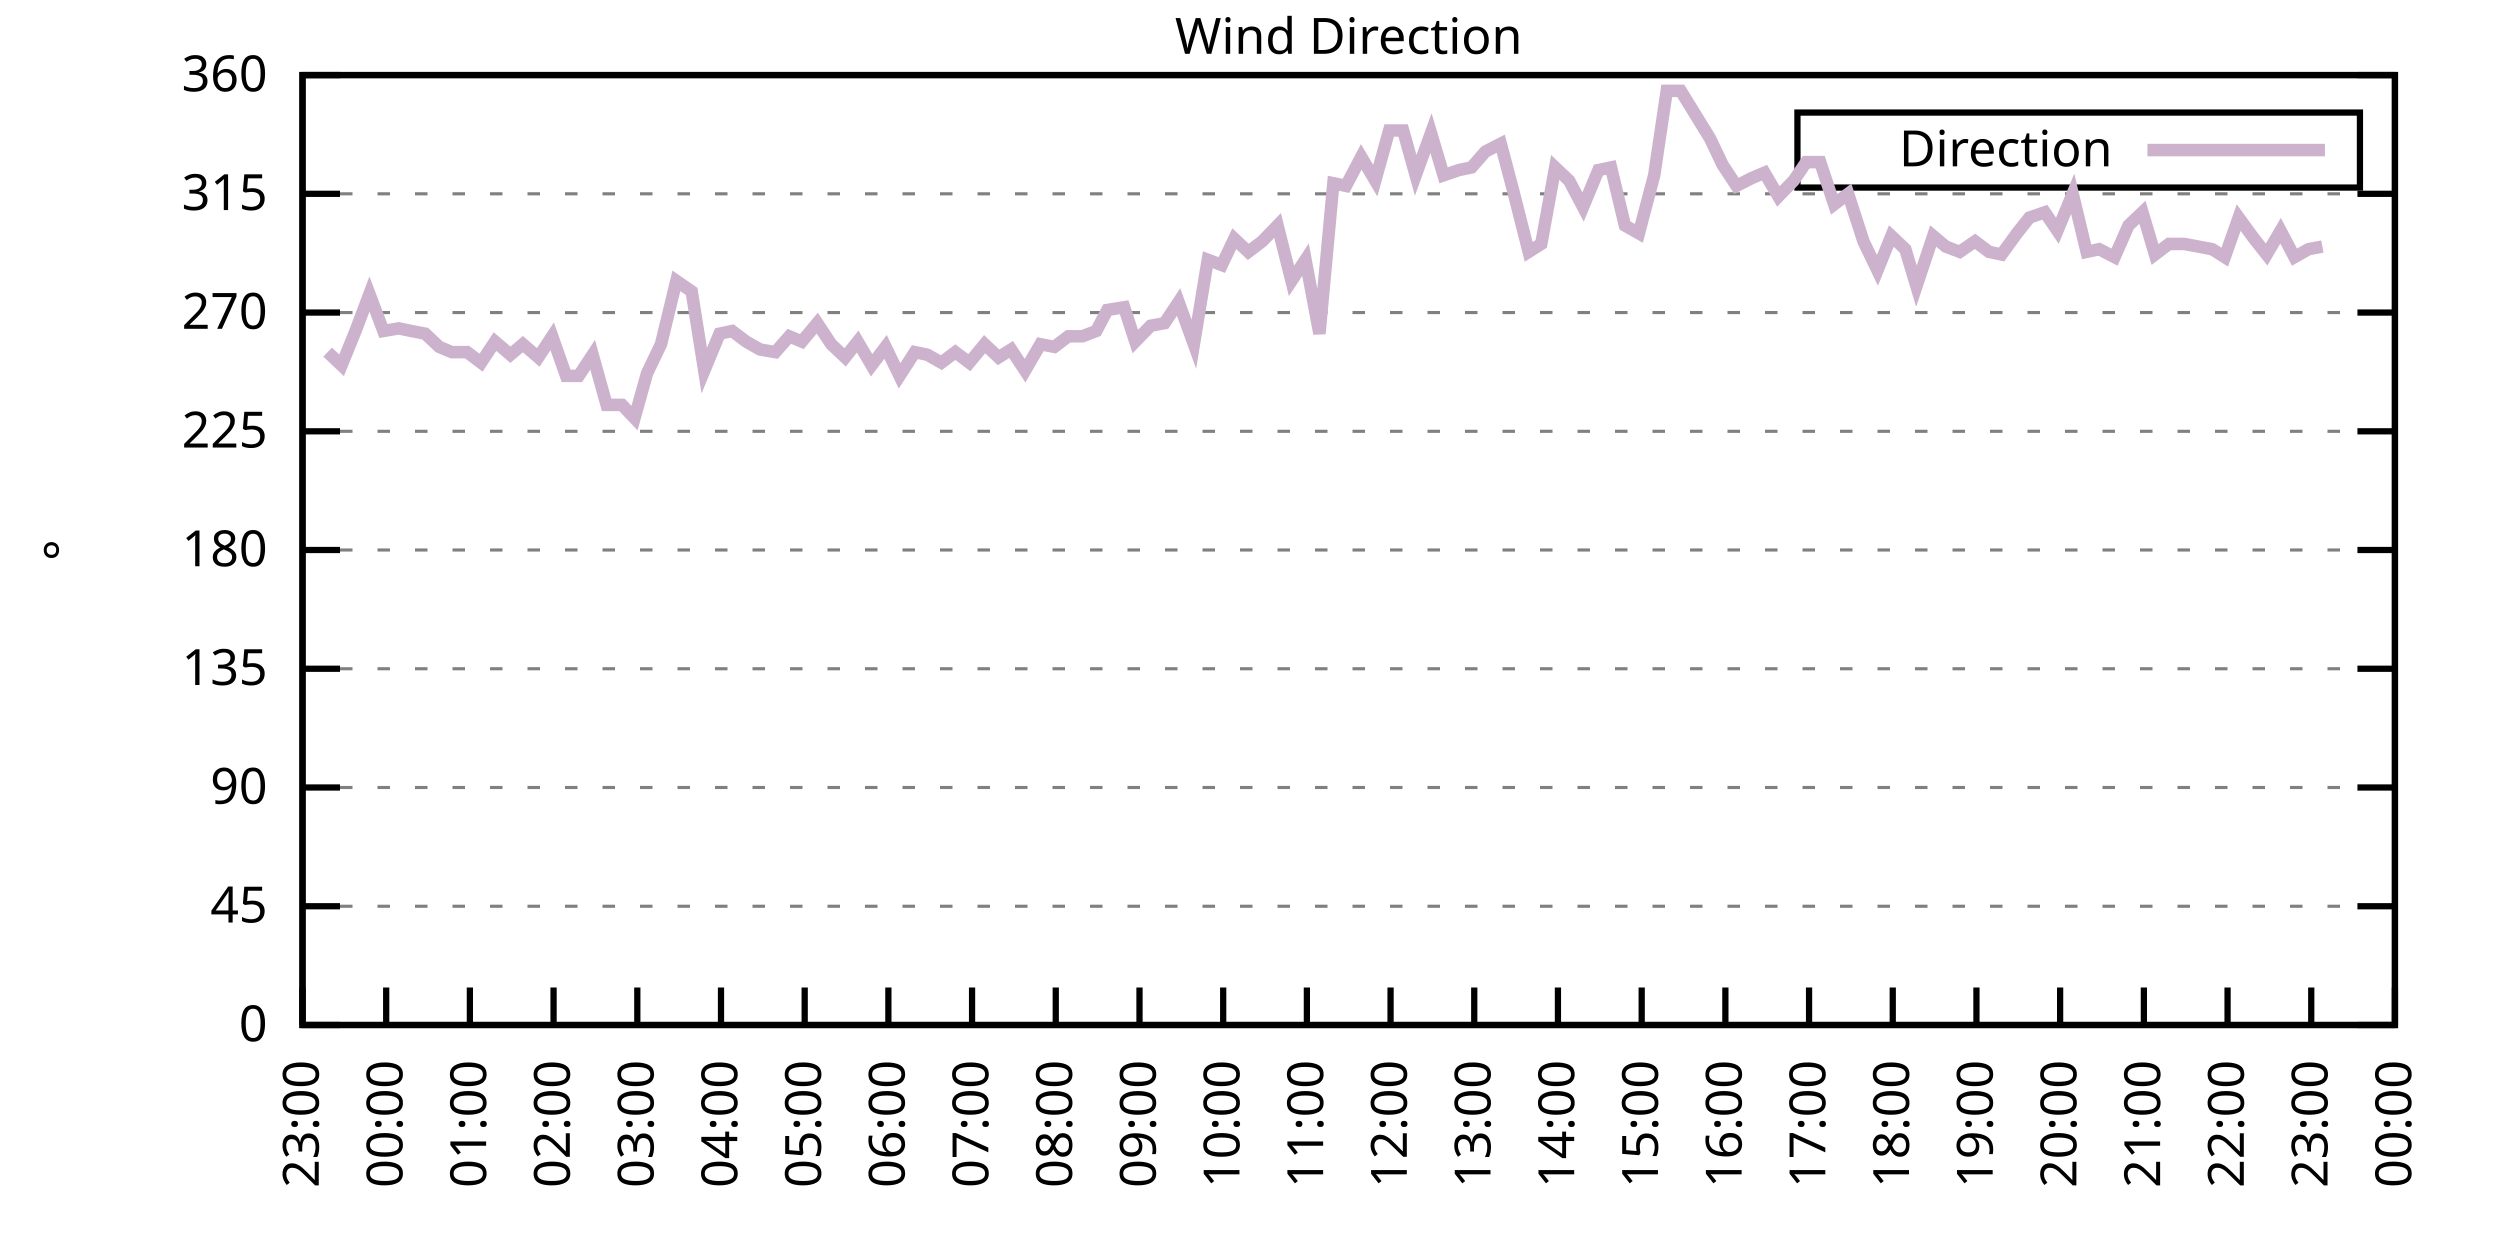
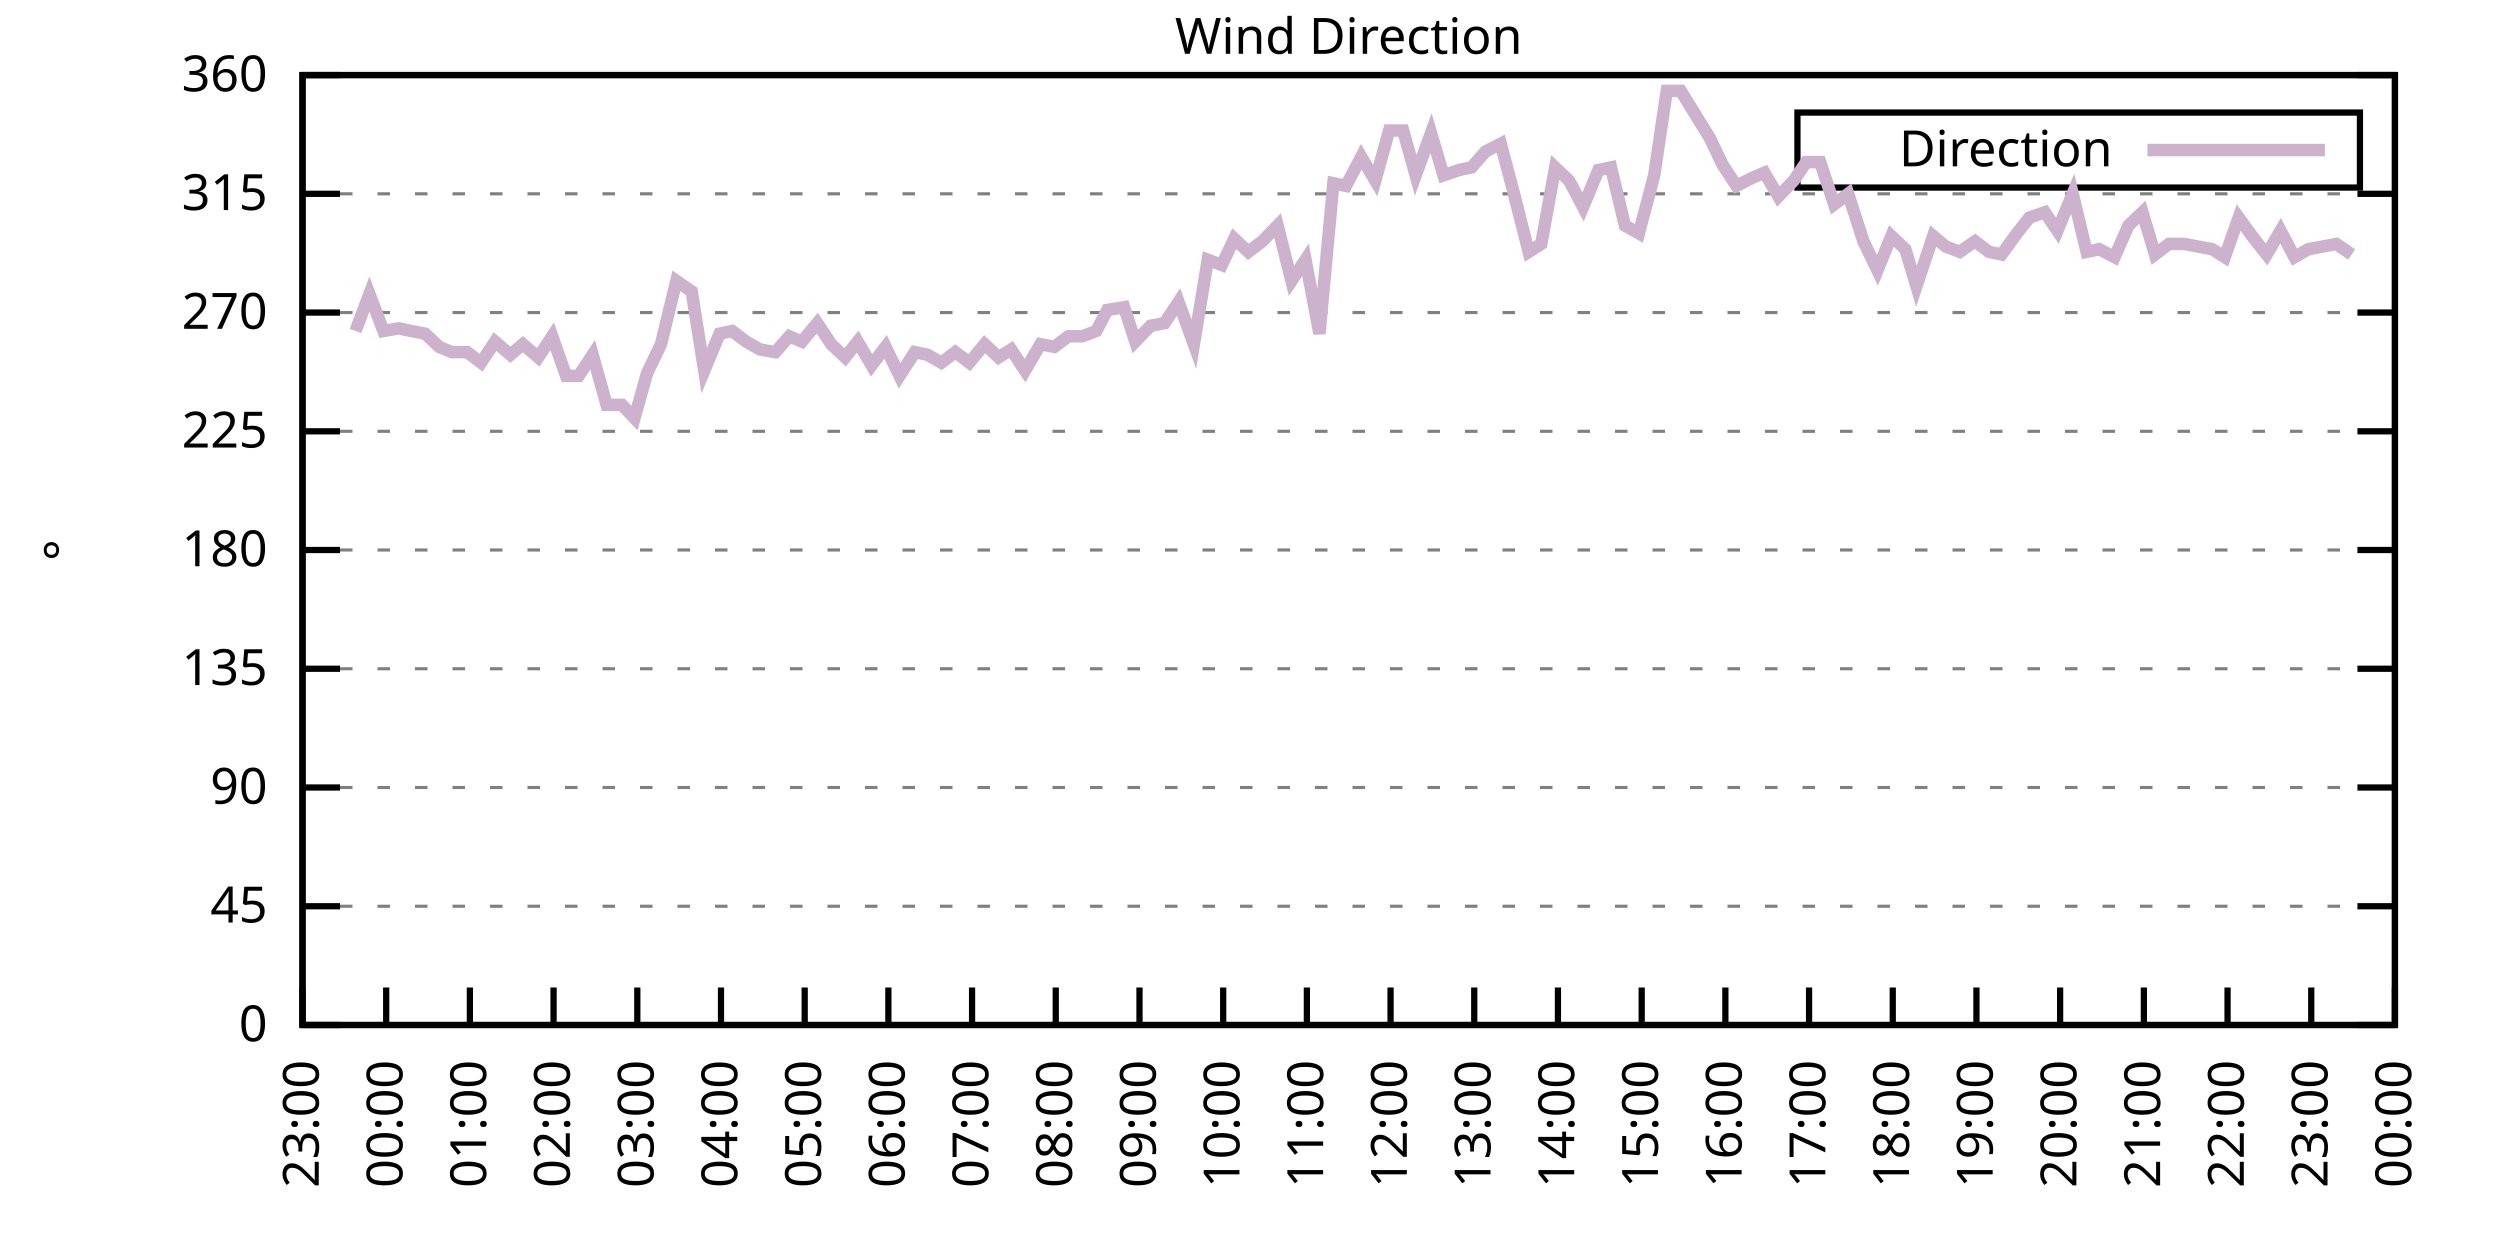
<svg xmlns="http://www.w3.org/2000/svg" xmlns:xlink="http://www.w3.org/1999/xlink" width="400" height="200" viewBox="0 0 400 200">
  <g id="gnuplot_canvas">
    <rect x="0" y="0" width="400" height="200" fill="none" />
    <defs>
      <circle id="gpDot" r="0.5" stroke-width="0.5" stroke="currentColor" />
      <path id="gpPt0" stroke-width="0.333" stroke="currentColor" d="M-1,0 h2 M0,-1 v2" />
      <path id="gpPt1" stroke-width="0.333" stroke="currentColor" d="M-1,-1 L1,1 M1,-1 L-1,1" />
      <path id="gpPt2" stroke-width="0.333" stroke="currentColor" d="M-1,0 L1,0 M0,-1 L0,1 M-1,-1 L1,1 M-1,1 L1,-1" />
      <rect id="gpPt3" stroke-width="0.333" stroke="currentColor" x="-1" y="-1" width="2" height="2" />
      <rect id="gpPt4" stroke-width="0.333" stroke="currentColor" fill="currentColor" x="-1" y="-1" width="2" height="2" />
      <circle id="gpPt5" stroke-width="0.333" stroke="currentColor" cx="0" cy="0" r="1" />
      <use xlink:href="#gpPt5" id="gpPt6" fill="currentColor" stroke="none" />
      <path id="gpPt7" stroke-width="0.333" stroke="currentColor" d="M0,-1.33 L-1.33,0.67 L1.33,0.67 z" />
      <use xlink:href="#gpPt7" id="gpPt8" fill="currentColor" stroke="none" />
      <use xlink:href="#gpPt7" id="gpPt9" stroke="currentColor" transform="rotate(180)" />
      <use xlink:href="#gpPt9" id="gpPt10" fill="currentColor" stroke="none" />
      <use xlink:href="#gpPt3" id="gpPt11" stroke="currentColor" transform="rotate(45)" />
      <use xlink:href="#gpPt11" id="gpPt12" fill="currentColor" stroke="none" />
      <path id="gpPt13" stroke-width="0.333" stroke="currentColor" d="M0,1.330 L1.265,0.411 L0.782,-1.067 L-0.782,-1.076 L-1.265,0.411 z" />
      <use xlink:href="#gpPt13" id="gpPt14" fill="currentColor" stroke="none" />
      <filter id="textbox" filterUnits="objectBoundingBox" x="0" y="0" height="1" width="1">
        <feFlood flood-color="white" flood-opacity="1" result="bgnd" />
        <feComposite in="SourceGraphic" in2="bgnd" operator="atop" />
      </filter>
      <filter id="greybox" filterUnits="objectBoundingBox" x="0" y="0" height="1" width="1">
        <feFlood flood-color="lightgrey" flood-opacity="1" result="grey" />
        <feComposite in="SourceGraphic" in2="grey" operator="atop" />
      </filter>
    </defs>
    <g fill="none" color="white" stroke="currentColor" stroke-width="1.00" stroke-linecap="butt" stroke-linejoin="miter">
</g>
    <g fill="none" color="black" stroke="currentColor" stroke-width="1.00" stroke-linecap="butt" stroke-linejoin="miter">
      <g stroke="none" shape-rendering="crispEdges">
        <polygon fill="rgb(255, 255, 255)" points="48.40,164.00 383.18,164.00 383.18,12.02 48.40,12.02 " />
      </g>
    </g>
    <g fill="none" color="black" stroke="currentColor" stroke-width="1.00" stroke-linecap="butt" stroke-linejoin="miter">
</g>
    <g fill="none" color="black" stroke="black" stroke-width="0.50" stroke-linecap="butt" stroke-linejoin="miter">
</g>
    <g fill="none" color="gray" stroke="currentColor" stroke-width="0.50" stroke-linecap="butt" stroke-linejoin="miter">
      <path stroke="gray" stroke-dasharray="2,4" class="gridline" d="M48.40,164.00 L383.19,164.00  " />
    </g>
    <g fill="none" color="gray" stroke="gray" stroke-width="1.00" stroke-linecap="butt" stroke-linejoin="miter">
</g>
    <g fill="none" color="black" stroke="currentColor" stroke-width="1.00" stroke-linecap="butt" stroke-linejoin="miter">
      <path stroke="black" d="M48.40,164.00 L54.40,164.00 M383.19,164.00 L377.19,164.00  " />
      <g transform="translate(42.80,166.60)" stroke="none" fill="black" font-family="Sans" font-size="8.00" text-anchor="end">
        <text>
          <tspan font-family="Sans"> 0</tspan>
        </text>
      </g>
    </g>
    <g fill="none" color="black" stroke="currentColor" stroke-width="1.00" stroke-linecap="butt" stroke-linejoin="miter">
</g>
    <g fill="none" color="black" stroke="black" stroke-width="0.50" stroke-linecap="butt" stroke-linejoin="miter">
</g>
    <g fill="none" color="gray" stroke="currentColor" stroke-width="0.50" stroke-linecap="butt" stroke-linejoin="miter">
      <path stroke="gray" stroke-dasharray="2,4" class="gridline" d="M48.40,145.00 L383.19,145.00  " />
    </g>
    <g fill="none" color="gray" stroke="gray" stroke-width="1.00" stroke-linecap="butt" stroke-linejoin="miter">
</g>
    <g fill="none" color="black" stroke="currentColor" stroke-width="1.00" stroke-linecap="butt" stroke-linejoin="miter">
      <path stroke="black" d="M48.40,145.00 L54.40,145.00 M383.19,145.00 L377.19,145.00  " />
      <g transform="translate(42.80,147.60)" stroke="none" fill="black" font-family="Sans" font-size="8.00" text-anchor="end">
        <text>
          <tspan font-family="Sans"> 45</tspan>
        </text>
      </g>
    </g>
    <g fill="none" color="black" stroke="currentColor" stroke-width="1.00" stroke-linecap="butt" stroke-linejoin="miter">
</g>
    <g fill="none" color="black" stroke="black" stroke-width="0.50" stroke-linecap="butt" stroke-linejoin="miter">
</g>
    <g fill="none" color="gray" stroke="currentColor" stroke-width="0.50" stroke-linecap="butt" stroke-linejoin="miter">
      <path stroke="gray" stroke-dasharray="2,4" class="gridline" d="M48.40,126.00 L383.19,126.00  " />
    </g>
    <g fill="none" color="gray" stroke="gray" stroke-width="1.00" stroke-linecap="butt" stroke-linejoin="miter">
</g>
    <g fill="none" color="black" stroke="currentColor" stroke-width="1.00" stroke-linecap="butt" stroke-linejoin="miter">
      <path stroke="black" d="M48.40,126.00 L54.40,126.00 M383.19,126.00 L377.19,126.00  " />
      <g transform="translate(42.80,128.60)" stroke="none" fill="black" font-family="Sans" font-size="8.00" text-anchor="end">
        <text>
          <tspan font-family="Sans"> 90</tspan>
        </text>
      </g>
    </g>
    <g fill="none" color="black" stroke="currentColor" stroke-width="1.00" stroke-linecap="butt" stroke-linejoin="miter">
</g>
    <g fill="none" color="black" stroke="black" stroke-width="0.50" stroke-linecap="butt" stroke-linejoin="miter">
</g>
    <g fill="none" color="gray" stroke="currentColor" stroke-width="0.50" stroke-linecap="butt" stroke-linejoin="miter">
      <path stroke="gray" stroke-dasharray="2,4" class="gridline" d="M48.40,107.00 L383.19,107.00  " />
    </g>
    <g fill="none" color="gray" stroke="gray" stroke-width="1.00" stroke-linecap="butt" stroke-linejoin="miter">
</g>
    <g fill="none" color="black" stroke="currentColor" stroke-width="1.00" stroke-linecap="butt" stroke-linejoin="miter">
      <path stroke="black" d="M48.40,107.00 L54.40,107.00 M383.19,107.00 L377.19,107.00  " />
      <g transform="translate(42.80,109.60)" stroke="none" fill="black" font-family="Sans" font-size="8.00" text-anchor="end">
        <text>
          <tspan font-family="Sans"> 135</tspan>
        </text>
      </g>
    </g>
    <g fill="none" color="black" stroke="currentColor" stroke-width="1.00" stroke-linecap="butt" stroke-linejoin="miter">
</g>
    <g fill="none" color="black" stroke="black" stroke-width="0.50" stroke-linecap="butt" stroke-linejoin="miter">
</g>
    <g fill="none" color="gray" stroke="currentColor" stroke-width="0.50" stroke-linecap="butt" stroke-linejoin="miter">
      <path stroke="gray" stroke-dasharray="2,4" class="gridline" d="M48.40,88.00 L383.19,88.00  " />
    </g>
    <g fill="none" color="gray" stroke="gray" stroke-width="1.00" stroke-linecap="butt" stroke-linejoin="miter">
</g>
    <g fill="none" color="black" stroke="currentColor" stroke-width="1.00" stroke-linecap="butt" stroke-linejoin="miter">
      <path stroke="black" d="M48.40,88.00 L54.40,88.00 M383.19,88.00 L377.19,88.00  " />
      <g transform="translate(42.80,90.60)" stroke="none" fill="black" font-family="Sans" font-size="8.00" text-anchor="end">
        <text>
          <tspan font-family="Sans"> 180</tspan>
        </text>
      </g>
    </g>
    <g fill="none" color="black" stroke="currentColor" stroke-width="1.00" stroke-linecap="butt" stroke-linejoin="miter">
</g>
    <g fill="none" color="black" stroke="black" stroke-width="0.50" stroke-linecap="butt" stroke-linejoin="miter">
</g>
    <g fill="none" color="gray" stroke="currentColor" stroke-width="0.50" stroke-linecap="butt" stroke-linejoin="miter">
      <path stroke="gray" stroke-dasharray="2,4" class="gridline" d="M48.40,69.01 L383.19,69.01  " />
    </g>
    <g fill="none" color="gray" stroke="gray" stroke-width="1.00" stroke-linecap="butt" stroke-linejoin="miter">
</g>
    <g fill="none" color="black" stroke="currentColor" stroke-width="1.00" stroke-linecap="butt" stroke-linejoin="miter">
      <path stroke="black" d="M48.40,69.01 L54.40,69.01 M383.19,69.01 L377.19,69.01  " />
      <g transform="translate(42.80,71.61)" stroke="none" fill="black" font-family="Sans" font-size="8.00" text-anchor="end">
        <text>
          <tspan font-family="Sans"> 225</tspan>
        </text>
      </g>
    </g>
    <g fill="none" color="black" stroke="currentColor" stroke-width="1.00" stroke-linecap="butt" stroke-linejoin="miter">
</g>
    <g fill="none" color="black" stroke="black" stroke-width="0.50" stroke-linecap="butt" stroke-linejoin="miter">
</g>
    <g fill="none" color="gray" stroke="currentColor" stroke-width="0.50" stroke-linecap="butt" stroke-linejoin="miter">
      <path stroke="gray" stroke-dasharray="2,4" class="gridline" d="M48.40,50.01 L383.19,50.01  " />
    </g>
    <g fill="none" color="gray" stroke="gray" stroke-width="1.00" stroke-linecap="butt" stroke-linejoin="miter">
</g>
    <g fill="none" color="black" stroke="currentColor" stroke-width="1.00" stroke-linecap="butt" stroke-linejoin="miter">
      <path stroke="black" d="M48.40,50.01 L54.40,50.01 M383.19,50.01 L377.19,50.01  " />
      <g transform="translate(42.80,52.61)" stroke="none" fill="black" font-family="Sans" font-size="8.00" text-anchor="end">
        <text>
          <tspan font-family="Sans"> 270</tspan>
        </text>
      </g>
    </g>
    <g fill="none" color="black" stroke="currentColor" stroke-width="1.00" stroke-linecap="butt" stroke-linejoin="miter">
</g>
    <g fill="none" color="black" stroke="black" stroke-width="0.50" stroke-linecap="butt" stroke-linejoin="miter">
</g>
    <g fill="none" color="gray" stroke="currentColor" stroke-width="0.50" stroke-linecap="butt" stroke-linejoin="miter">
      <path stroke="gray" stroke-dasharray="2,4" class="gridline" d="M48.40,31.01 L383.19,31.01  " />
    </g>
    <g fill="none" color="gray" stroke="gray" stroke-width="1.00" stroke-linecap="butt" stroke-linejoin="miter">
</g>
    <g fill="none" color="black" stroke="currentColor" stroke-width="1.00" stroke-linecap="butt" stroke-linejoin="miter">
      <path stroke="black" d="M48.40,31.01 L54.40,31.01 M383.19,31.01 L377.19,31.01  " />
      <g transform="translate(42.80,33.61)" stroke="none" fill="black" font-family="Sans" font-size="8.00" text-anchor="end">
        <text>
          <tspan font-family="Sans"> 315</tspan>
        </text>
      </g>
    </g>
    <g fill="none" color="black" stroke="currentColor" stroke-width="1.00" stroke-linecap="butt" stroke-linejoin="miter">
</g>
    <g fill="none" color="black" stroke="black" stroke-width="0.50" stroke-linecap="butt" stroke-linejoin="miter">
</g>
    <g fill="none" color="gray" stroke="currentColor" stroke-width="0.50" stroke-linecap="butt" stroke-linejoin="miter">
      <path stroke="gray" stroke-dasharray="2,4" class="gridline" d="M48.40,12.01 L383.19,12.01  " />
    </g>
    <g fill="none" color="gray" stroke="gray" stroke-width="1.00" stroke-linecap="butt" stroke-linejoin="miter">
</g>
    <g fill="none" color="black" stroke="currentColor" stroke-width="1.00" stroke-linecap="butt" stroke-linejoin="miter">
      <path stroke="black" d="M48.40,12.01 L54.40,12.01 M383.19,12.01 L377.19,12.01  " />
      <g transform="translate(42.80,14.61)" stroke="none" fill="black" font-family="Sans" font-size="8.00" text-anchor="end">
        <text>
          <tspan font-family="Sans"> 360</tspan>
        </text>
      </g>
    </g>
    <g fill="none" color="black" stroke="currentColor" stroke-width="1.00" stroke-linecap="butt" stroke-linejoin="miter">
      <path stroke="black" d="M48.40,164.00 L48.40,158.00  " />
      <g transform="translate(51.00,169.60) rotate(270.00)" stroke="none" fill="black" font-family="Sans" font-size="8.00" text-anchor="end">
        <text>
          <tspan font-family="Sans">23:00</tspan>
        </text>
      </g>
    </g>
    <g fill="none" color="black" stroke="currentColor" stroke-width="1.00" stroke-linecap="butt" stroke-linejoin="miter">
      <path stroke="black" d="M61.79,164.00 L61.79,158.00  " />
      <g transform="translate(64.39,169.60) rotate(270.00)" stroke="none" fill="black" font-family="Sans" font-size="8.00" text-anchor="end">
        <text>
          <tspan font-family="Sans">00:00</tspan>
        </text>
      </g>
    </g>
    <g fill="none" color="black" stroke="currentColor" stroke-width="1.00" stroke-linecap="butt" stroke-linejoin="miter">
      <path stroke="black" d="M75.18,164.00 L75.18,158.00  " />
      <g transform="translate(77.78,169.60) rotate(270.00)" stroke="none" fill="black" font-family="Sans" font-size="8.00" text-anchor="end">
        <text>
          <tspan font-family="Sans">01:00</tspan>
        </text>
      </g>
    </g>
    <g fill="none" color="black" stroke="currentColor" stroke-width="1.00" stroke-linecap="butt" stroke-linejoin="miter">
      <path stroke="black" d="M88.57,164.00 L88.57,158.00  " />
      <g transform="translate(91.17,169.60) rotate(270.00)" stroke="none" fill="black" font-family="Sans" font-size="8.00" text-anchor="end">
        <text>
          <tspan font-family="Sans">02:00</tspan>
        </text>
      </g>
    </g>
    <g fill="none" color="black" stroke="currentColor" stroke-width="1.00" stroke-linecap="butt" stroke-linejoin="miter">
      <path stroke="black" d="M101.97,164.00 L101.97,158.00  " />
      <g transform="translate(104.57,169.60) rotate(270.00)" stroke="none" fill="black" font-family="Sans" font-size="8.00" text-anchor="end">
        <text>
          <tspan font-family="Sans">03:00</tspan>
        </text>
      </g>
    </g>
    <g fill="none" color="black" stroke="currentColor" stroke-width="1.00" stroke-linecap="butt" stroke-linejoin="miter">
      <path stroke="black" d="M115.36,164.00 L115.36,158.00  " />
      <g transform="translate(117.96,169.60) rotate(270.00)" stroke="none" fill="black" font-family="Sans" font-size="8.00" text-anchor="end">
        <text>
          <tspan font-family="Sans">04:00</tspan>
        </text>
      </g>
    </g>
    <g fill="none" color="black" stroke="currentColor" stroke-width="1.00" stroke-linecap="butt" stroke-linejoin="miter">
      <path stroke="black" d="M128.75,164.00 L128.75,158.00  " />
      <g transform="translate(131.35,169.60) rotate(270.00)" stroke="none" fill="black" font-family="Sans" font-size="8.00" text-anchor="end">
        <text>
          <tspan font-family="Sans">05:00</tspan>
        </text>
      </g>
    </g>
    <g fill="none" color="black" stroke="currentColor" stroke-width="1.00" stroke-linecap="butt" stroke-linejoin="miter">
      <path stroke="black" d="M142.14,164.00 L142.14,158.00  " />
      <g transform="translate(144.74,169.60) rotate(270.00)" stroke="none" fill="black" font-family="Sans" font-size="8.00" text-anchor="end">
        <text>
          <tspan font-family="Sans">06:00</tspan>
        </text>
      </g>
    </g>
    <g fill="none" color="black" stroke="currentColor" stroke-width="1.00" stroke-linecap="butt" stroke-linejoin="miter">
      <path stroke="black" d="M155.53,164.00 L155.53,158.00  " />
      <g transform="translate(158.13,169.60) rotate(270.00)" stroke="none" fill="black" font-family="Sans" font-size="8.00" text-anchor="end">
        <text>
          <tspan font-family="Sans">07:00</tspan>
        </text>
      </g>
    </g>
    <g fill="none" color="black" stroke="currentColor" stroke-width="1.00" stroke-linecap="butt" stroke-linejoin="miter">
      <path stroke="black" d="M168.92,164.00 L168.92,158.00  " />
      <g transform="translate(171.52,169.60) rotate(270.00)" stroke="none" fill="black" font-family="Sans" font-size="8.00" text-anchor="end">
        <text>
          <tspan font-family="Sans">08:00</tspan>
        </text>
      </g>
    </g>
    <g fill="none" color="black" stroke="currentColor" stroke-width="1.00" stroke-linecap="butt" stroke-linejoin="miter">
      <path stroke="black" d="M182.32,164.00 L182.32,158.00  " />
      <g transform="translate(184.92,169.60) rotate(270.00)" stroke="none" fill="black" font-family="Sans" font-size="8.00" text-anchor="end">
        <text>
          <tspan font-family="Sans">09:00</tspan>
        </text>
      </g>
    </g>
    <g fill="none" color="black" stroke="currentColor" stroke-width="1.00" stroke-linecap="butt" stroke-linejoin="miter">
      <path stroke="black" d="M195.71,164.00 L195.71,158.00  " />
      <g transform="translate(198.31,169.60) rotate(270.00)" stroke="none" fill="black" font-family="Sans" font-size="8.00" text-anchor="end">
        <text>
          <tspan font-family="Sans">10:00</tspan>
        </text>
      </g>
    </g>
    <g fill="none" color="black" stroke="currentColor" stroke-width="1.00" stroke-linecap="butt" stroke-linejoin="miter">
      <path stroke="black" d="M209.10,164.00 L209.10,158.00  " />
      <g transform="translate(211.70,169.60) rotate(270.00)" stroke="none" fill="black" font-family="Sans" font-size="8.00" text-anchor="end">
        <text>
          <tspan font-family="Sans">11:00</tspan>
        </text>
      </g>
    </g>
    <g fill="none" color="black" stroke="currentColor" stroke-width="1.00" stroke-linecap="butt" stroke-linejoin="miter">
      <path stroke="black" d="M222.49,164.00 L222.49,158.00  " />
      <g transform="translate(225.09,169.60) rotate(270.00)" stroke="none" fill="black" font-family="Sans" font-size="8.00" text-anchor="end">
        <text>
          <tspan font-family="Sans">12:00</tspan>
        </text>
      </g>
    </g>
    <g fill="none" color="black" stroke="currentColor" stroke-width="1.00" stroke-linecap="butt" stroke-linejoin="miter">
      <path stroke="black" d="M235.88,164.00 L235.88,158.00  " />
      <g transform="translate(238.48,169.60) rotate(270.00)" stroke="none" fill="black" font-family="Sans" font-size="8.00" text-anchor="end">
        <text>
          <tspan font-family="Sans">13:00</tspan>
        </text>
      </g>
    </g>
    <g fill="none" color="black" stroke="currentColor" stroke-width="1.00" stroke-linecap="butt" stroke-linejoin="miter">
      <path stroke="black" d="M249.27,164.00 L249.27,158.00  " />
      <g transform="translate(251.87,169.60) rotate(270.00)" stroke="none" fill="black" font-family="Sans" font-size="8.00" text-anchor="end">
        <text>
          <tspan font-family="Sans">14:00</tspan>
        </text>
      </g>
    </g>
    <g fill="none" color="black" stroke="currentColor" stroke-width="1.00" stroke-linecap="butt" stroke-linejoin="miter">
      <path stroke="black" d="M262.67,164.00 L262.67,158.00  " />
      <g transform="translate(265.27,169.60) rotate(270.00)" stroke="none" fill="black" font-family="Sans" font-size="8.00" text-anchor="end">
        <text>
          <tspan font-family="Sans">15:00</tspan>
        </text>
      </g>
    </g>
    <g fill="none" color="black" stroke="currentColor" stroke-width="1.00" stroke-linecap="butt" stroke-linejoin="miter">
      <path stroke="black" d="M276.06,164.00 L276.06,158.00  " />
      <g transform="translate(278.66,169.60) rotate(270.00)" stroke="none" fill="black" font-family="Sans" font-size="8.00" text-anchor="end">
        <text>
          <tspan font-family="Sans">16:00</tspan>
        </text>
      </g>
    </g>
    <g fill="none" color="black" stroke="currentColor" stroke-width="1.00" stroke-linecap="butt" stroke-linejoin="miter">
      <path stroke="black" d="M289.45,164.00 L289.45,158.00  " />
      <g transform="translate(292.05,169.60) rotate(270.00)" stroke="none" fill="black" font-family="Sans" font-size="8.00" text-anchor="end">
        <text>
          <tspan font-family="Sans">17:00</tspan>
        </text>
      </g>
    </g>
    <g fill="none" color="black" stroke="currentColor" stroke-width="1.00" stroke-linecap="butt" stroke-linejoin="miter">
      <path stroke="black" d="M302.84,164.00 L302.84,158.00  " />
      <g transform="translate(305.44,169.60) rotate(270.00)" stroke="none" fill="black" font-family="Sans" font-size="8.00" text-anchor="end">
        <text>
          <tspan font-family="Sans">18:00</tspan>
        </text>
      </g>
    </g>
    <g fill="none" color="black" stroke="currentColor" stroke-width="1.00" stroke-linecap="butt" stroke-linejoin="miter">
      <path stroke="black" d="M316.23,164.00 L316.23,158.00  " />
      <g transform="translate(318.83,169.60) rotate(270.00)" stroke="none" fill="black" font-family="Sans" font-size="8.00" text-anchor="end">
        <text>
          <tspan font-family="Sans">19:00</tspan>
        </text>
      </g>
    </g>
    <g fill="none" color="black" stroke="currentColor" stroke-width="1.00" stroke-linecap="butt" stroke-linejoin="miter">
      <path stroke="black" d="M329.62,164.00 L329.62,158.00  " />
      <g transform="translate(332.22,169.60) rotate(270.00)" stroke="none" fill="black" font-family="Sans" font-size="8.00" text-anchor="end">
        <text>
          <tspan font-family="Sans">20:00</tspan>
        </text>
      </g>
    </g>
    <g fill="none" color="black" stroke="currentColor" stroke-width="1.00" stroke-linecap="butt" stroke-linejoin="miter">
      <path stroke="black" d="M343.02,164.00 L343.02,158.00  " />
      <g transform="translate(345.62,169.60) rotate(270.00)" stroke="none" fill="black" font-family="Sans" font-size="8.00" text-anchor="end">
        <text>
          <tspan font-family="Sans">21:00</tspan>
        </text>
      </g>
    </g>
    <g fill="none" color="black" stroke="currentColor" stroke-width="1.00" stroke-linecap="butt" stroke-linejoin="miter">
      <path stroke="black" d="M356.41,164.00 L356.41,158.00  " />
      <g transform="translate(359.01,169.60) rotate(270.00)" stroke="none" fill="black" font-family="Sans" font-size="8.00" text-anchor="end">
        <text>
          <tspan font-family="Sans">22:00</tspan>
        </text>
      </g>
    </g>
    <g fill="none" color="black" stroke="currentColor" stroke-width="1.00" stroke-linecap="butt" stroke-linejoin="miter">
      <path stroke="black" d="M369.80,164.00 L369.80,158.00  " />
      <g transform="translate(372.40,169.60) rotate(270.00)" stroke="none" fill="black" font-family="Sans" font-size="8.00" text-anchor="end">
        <text>
          <tspan font-family="Sans">23:00</tspan>
        </text>
      </g>
    </g>
    <g fill="none" color="black" stroke="currentColor" stroke-width="1.00" stroke-linecap="butt" stroke-linejoin="miter">
      <path stroke="black" d="M383.19,164.00 L383.19,158.00  " />
      <g transform="translate(385.79,169.60) rotate(270.00)" stroke="none" fill="black" font-family="Sans" font-size="8.00" text-anchor="end">
        <text>
          <tspan font-family="Sans">00:00</tspan>
        </text>
      </g>
    </g>
    <g fill="none" color="black" stroke="currentColor" stroke-width="1.00" stroke-linecap="butt" stroke-linejoin="miter">
</g>
    <g fill="none" color="black" stroke="currentColor" stroke-width="1.00" stroke-linecap="butt" stroke-linejoin="miter">
      <path stroke="black" d="M48.40,12.01 L48.40,164.00 L383.19,164.00 L383.19,12.01 L48.40,12.01 Z  " />
    </g>
    <g fill="none" color="black" stroke="currentColor" stroke-width="1.00" stroke-linecap="butt" stroke-linejoin="miter">
</g>
    <g fill="none" color="black" stroke="currentColor" stroke-width="1.00" stroke-linecap="butt" stroke-linejoin="miter">
      <path stroke="black" d="M287.59,30.01 L287.59,18.01 L377.59,18.01 L377.59,30.01 L287.59,30.01 Z  " />
    </g>
    <g id="Wind_direction_plot_1">
      <g fill="none" color="white" stroke="black" stroke-width="2.00" stroke-linecap="butt" stroke-linejoin="miter">
</g>
      <g fill="none" color="black" stroke="currentColor" stroke-width="2.00" stroke-linecap="butt" stroke-linejoin="miter">
        <g transform="translate(337.99,26.61)" stroke="none" fill="black" font-family="Sans" font-size="8.00" text-anchor="end">
          <text>
            <tspan font-family="Sans">Direction</tspan>
          </text>
        </g>
      </g>
      <g fill="none" color="black" stroke="currentColor" stroke-width="2.00" stroke-linecap="butt" stroke-linejoin="miter">
-         <path stroke="rgb(204, 178, 204)" d="M343.59,24.01 L371.99,24.01 M52.42,56.34 L54.65,58.45 L56.88,52.96 L59.11,47.05 L61.35,52.96 L63.80,52.54   L65.81,52.96 L68.04,53.39 L70.27,55.50 L72.28,56.34 L74.74,56.34 L76.97,58.03 L79.20,54.65 L81.66,56.76   L83.66,55.07 L86.12,57.18 L88.35,53.81 L90.58,60.14 L92.59,60.14 L94.82,56.76 L97.06,64.78 L99.51,64.78   L101.52,66.90 L103.53,59.72 L105.76,55.07 L108.22,44.94 L110.67,46.63 L112.68,59.30 L115.13,53.39 L117.14,52.96   L119.38,54.65 L121.61,55.92 L124.06,56.34 L126.29,53.81 L128.30,54.65 L130.76,51.70 L132.99,55.07 L135.22,57.18   L137.23,54.65 L139.46,58.45 L141.69,55.50 L143.93,60.14 L146.38,56.34 L148.39,56.76 L150.62,58.03 L152.85,56.34   L155.09,58.03 L157.54,55.07 L159.77,57.18 L161.78,55.92 L164.01,59.30 L166.47,55.07 L168.70,55.50 L170.93,53.81   L173.17,53.81 L175.40,52.96 L177.18,49.59 L179.86,49.16 L181.65,54.65 L184.10,52.12 L186.33,51.70 L188.57,48.32   L191.02,55.07 L193.25,41.56 L195.48,42.41 L197.49,38.19 L199.73,40.30 L201.96,38.61 L204.41,36.08 L206.64,44.94   L208.88,41.56 L211.11,53.39 L213.34,29.32 L215.35,29.74 L217.80,25.10 L220.04,28.90 L222.27,20.88 L224.50,20.88   L226.51,28.05 L228.96,21.30 L230.97,28.05 L233.43,27.21 L235.44,26.79 L237.67,24.25 L240.12,22.99 L242.13,30.59   L244.59,40.30 L246.60,39.03 L248.83,26.79 L251.06,28.90 L253.29,33.12 L255.75,27.21 L257.76,26.79 L259.99,36.08   L262.22,37.34 L264.67,28.05 L266.68,14.54 L268.92,14.54 L273.60,22.14 L275.61,26.36 L277.84,29.74 L280.30,28.48   L282.31,27.63 L284.54,31.43 L286.99,28.90 L289.00,25.94 L291.23,25.94 L293.47,32.70 L295.70,31.01 L298.15,38.61   L300.39,43.25 L302.62,37.76 L304.85,39.87 L306.63,45.79 L309.31,37.76 L311.32,39.45 L313.55,40.30 L316.01,38.61   L318.24,40.30 L320.25,40.72 L322.70,37.34 L324.71,34.81 L327.17,33.96 L329.18,36.92 L331.63,31.01 L333.86,40.30   L335.87,39.87 L338.33,41.14 L340.56,36.08 L342.79,33.96 L344.80,40.72 L347.03,39.03 L349.49,39.03 L351.72,39.45   L353.95,39.87 L355.96,41.14 L358.19,34.81 L360.65,38.19 L362.66,40.72 L364.89,36.92 L367.12,41.14 L369.35,39.87   L371.58,39.45  " />
+         <path stroke="rgb(204, 178, 204)" d="M343.59,24.01 L371.99,24.01 M56.88,52.96 L59.11,47.05 L61.35,52.96 L63.80,52.54 L65.81,52.96 L68.04,53.39   L70.27,55.50 L72.28,56.34 L74.74,56.34 L76.97,58.03 L79.20,54.65 L81.66,56.76 L83.66,55.07 L86.12,57.18   L88.35,53.81 L90.58,60.14 L92.59,60.14 L94.82,56.76 L97.06,64.78 L99.51,64.78 L101.52,66.90 L103.53,59.72   L105.76,55.07 L108.22,44.94 L110.67,46.63 L112.68,59.30 L115.13,53.39 L117.14,52.96 L119.38,54.65 L121.61,55.92   L124.06,56.34 L126.29,53.81 L128.30,54.65 L130.76,51.70 L132.99,55.07 L135.22,57.18 L137.23,54.65 L139.46,58.45   L141.69,55.50 L143.93,60.14 L146.38,56.34 L148.39,56.76 L150.62,58.03 L152.85,56.34 L155.09,58.03 L157.54,55.07   L159.77,57.18 L161.78,55.92 L164.01,59.30 L166.47,55.07 L168.70,55.50 L170.93,53.81 L173.17,53.81 L175.40,52.96   L177.18,49.59 L179.86,49.16 L181.65,54.65 L184.10,52.12 L186.33,51.70 L188.57,48.32 L191.02,55.07 L193.25,41.56   L195.48,42.41 L197.49,38.19 L199.73,40.30 L201.96,38.61 L204.41,36.08 L206.64,44.94 L208.88,41.56 L211.11,53.39   L213.34,29.32 L215.35,29.74 L217.80,25.10 L220.04,28.90 L222.27,20.88 L224.50,20.88 L226.51,28.05 L228.96,21.30   L230.97,28.05 L233.43,27.21 L235.44,26.79 L237.67,24.25 L240.12,22.99 L242.13,30.59 L244.59,40.30 L246.60,39.03   L248.83,26.79 L251.06,28.90 L253.29,33.12 L255.75,27.21 L257.76,26.79 L259.99,36.08 L262.22,37.34 L264.67,28.05   L266.68,14.54 L268.92,14.54 L273.60,22.14 L275.61,26.36 L277.84,29.74 L280.30,28.48 L282.31,27.63 L284.54,31.43   L286.99,28.90 L289.00,25.94 L291.23,25.94 L293.47,32.70 L295.70,31.01 L298.15,38.61 L300.39,43.25 L302.62,37.76   L304.85,39.87 L306.63,45.79 L309.31,37.76 L311.32,39.45 L313.55,40.30 L316.01,38.61 L318.24,40.30 L320.25,40.72   L322.70,37.34 L324.71,34.81 L327.17,33.96 L329.18,36.92 L331.63,31.01 L333.86,40.30 L335.87,39.87 L338.33,41.14   L340.56,36.08 L342.79,33.96 L344.80,40.72 L347.03,39.03 L349.49,39.03 L351.72,39.45 L353.95,39.87 L355.96,41.14   L358.19,34.81 L360.65,38.19 L362.66,40.72 L364.89,36.92 L367.12,41.14 L369.35,39.87 L371.58,39.45 L373.82,39.03   L376.27,40.72  " />
      </g>
    </g>
    <g fill="none" color="black" stroke="currentColor" stroke-width="2.00" stroke-linecap="butt" stroke-linejoin="miter">
</g>
    <g fill="none" color="black" stroke="black" stroke-width="1.00" stroke-linecap="butt" stroke-linejoin="miter">
</g>
    <g fill="none" color="black" stroke="currentColor" stroke-width="1.00" stroke-linecap="butt" stroke-linejoin="miter">
      <path stroke="black" d="M48.40,12.01 L48.40,164.00 L383.19,164.00 L383.19,12.01 L48.40,12.01 Z  " />
      <g transform="translate(12.80,88.01) rotate(270.00)" stroke="none" fill="black" font-family="Sans" font-size="8.00" text-anchor="middle">
        <text>
          <tspan font-family="Sans">°</tspan>
        </text>
      </g>
    </g>
    <g fill="none" color="black" stroke="currentColor" stroke-width="1.00" stroke-linecap="butt" stroke-linejoin="miter">
</g>
    <g fill="none" color="black" stroke="currentColor" stroke-width="1.00" stroke-linecap="butt" stroke-linejoin="miter">
      <g transform="translate(215.79,8.61)" stroke="none" fill="black" font-family="Sans" font-size="8.00" text-anchor="middle">
        <text>
          <tspan font-family="Sans">Wind Direction</tspan>
        </text>
      </g>
    </g>
    <g fill="none" color="black" stroke="currentColor" stroke-width="1.00" stroke-linecap="butt" stroke-linejoin="miter">
</g>
  </g>
</svg>
